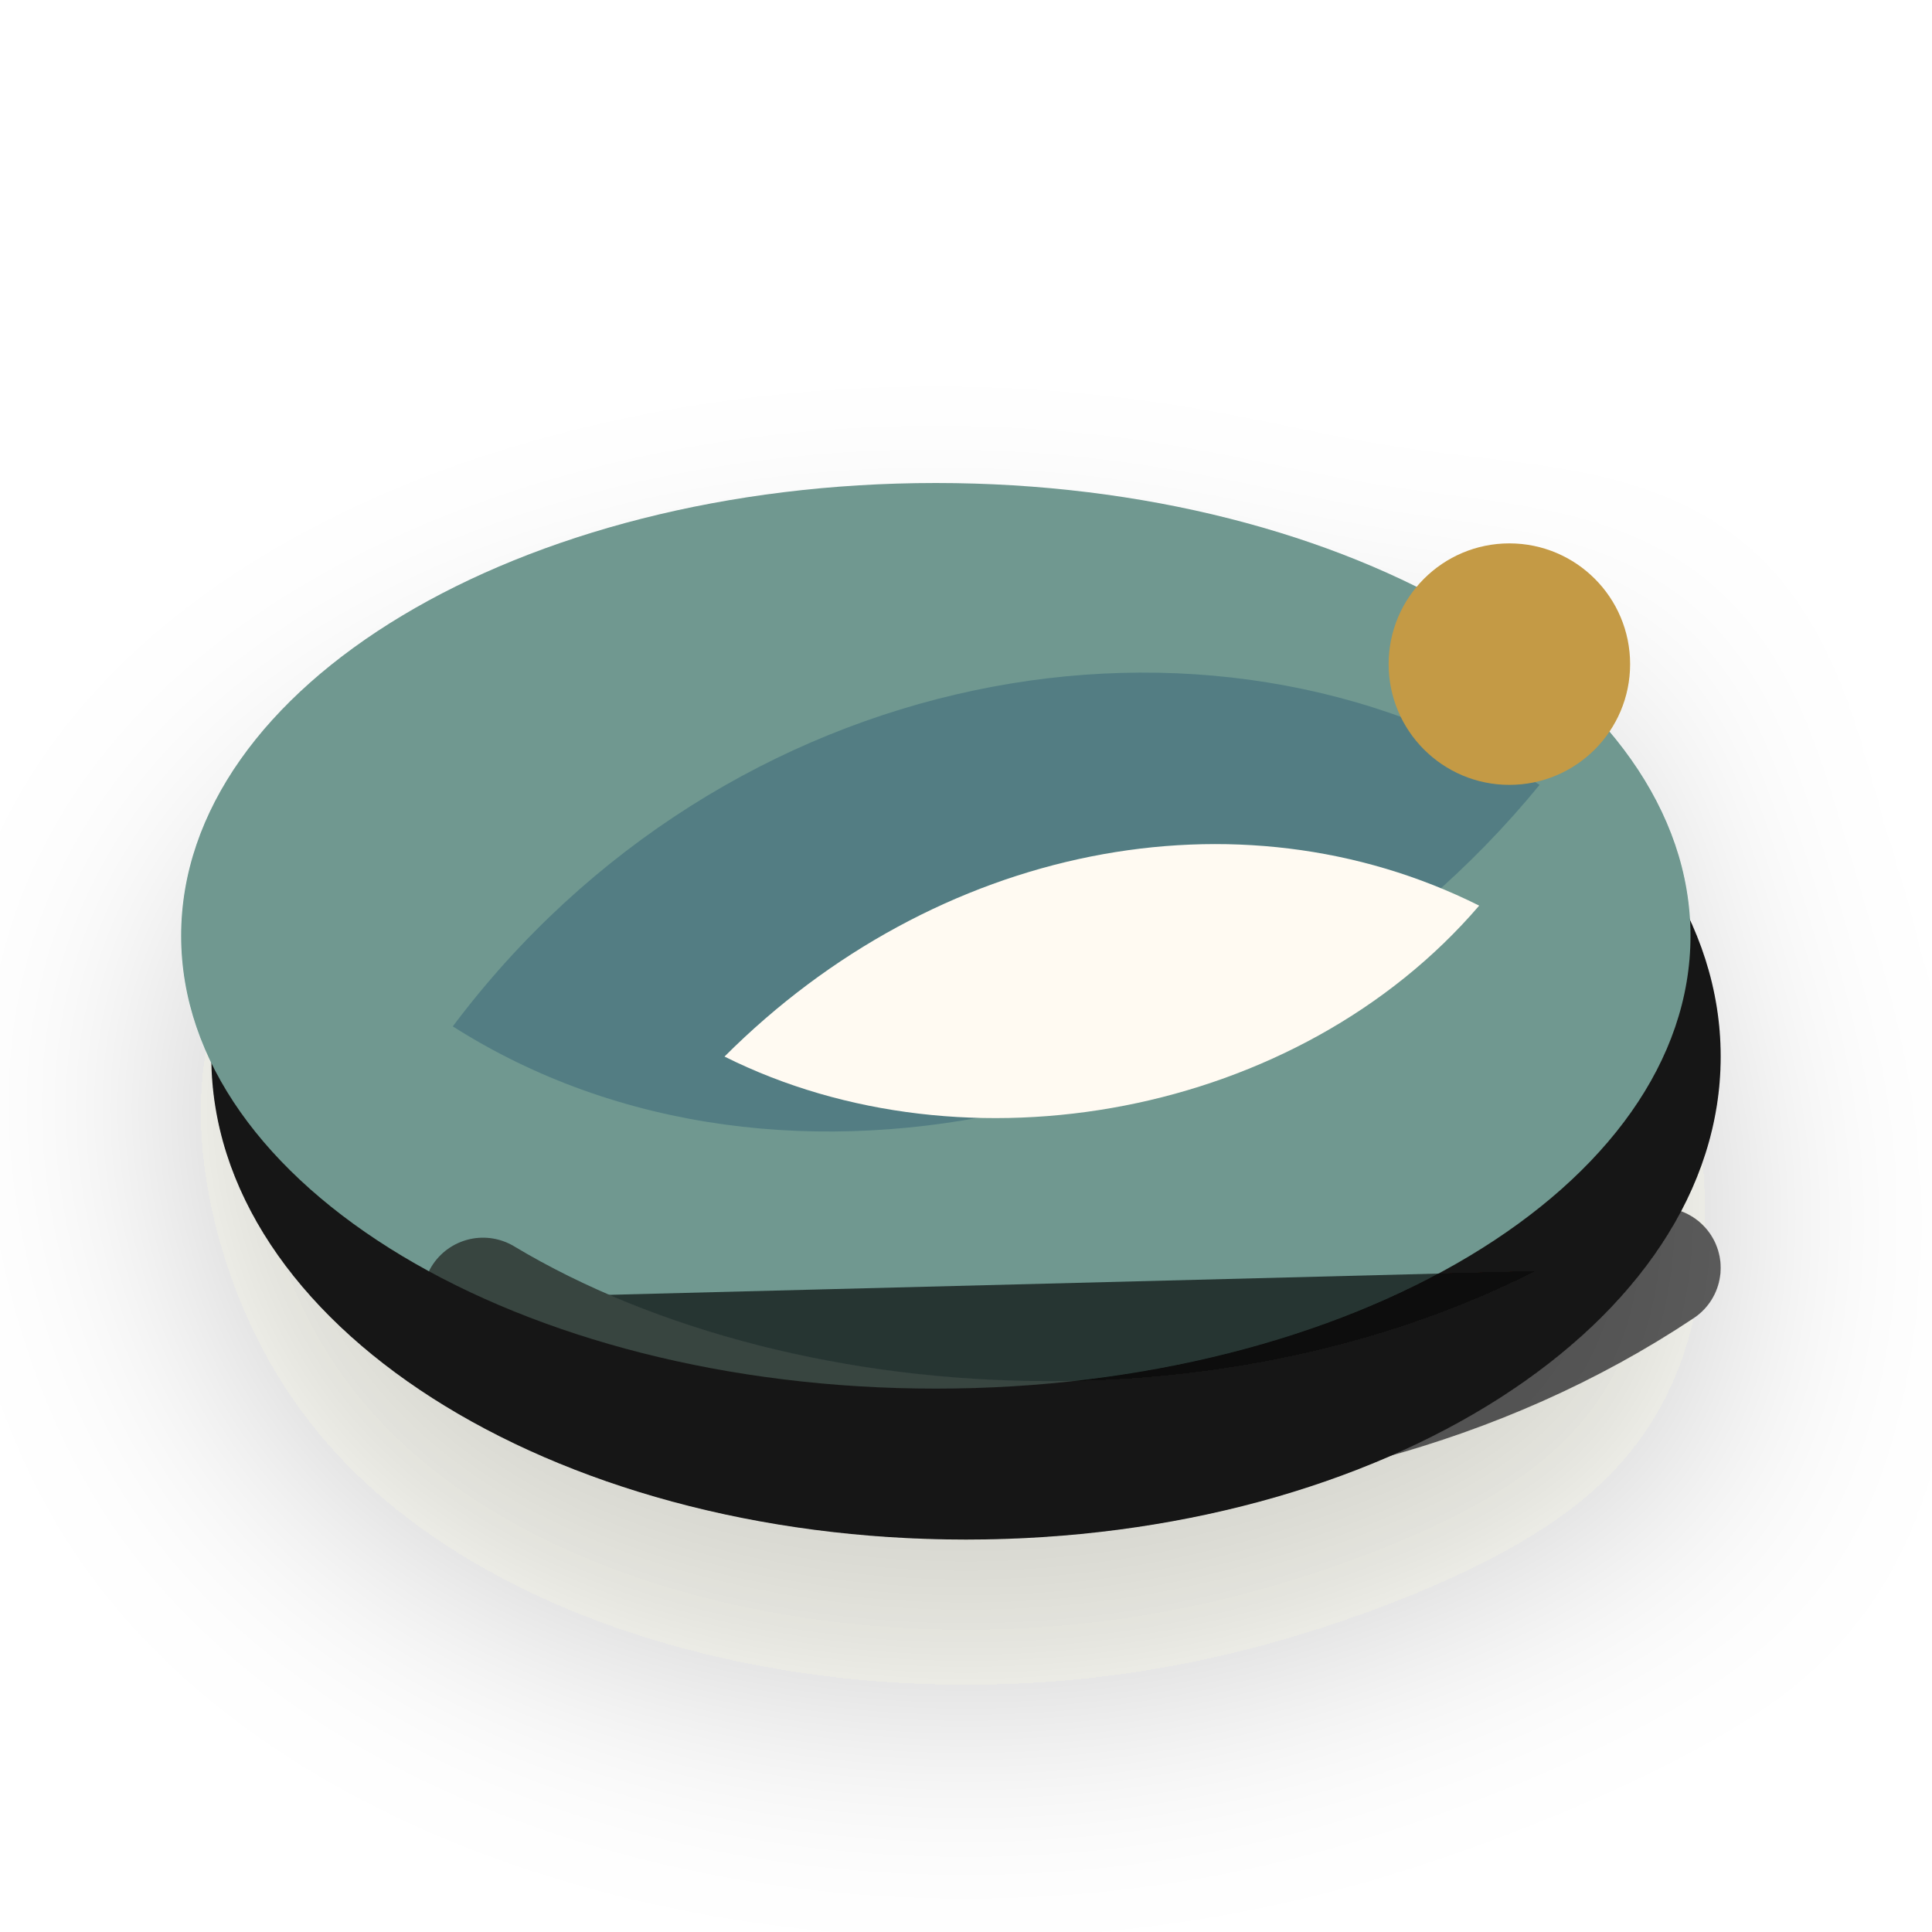
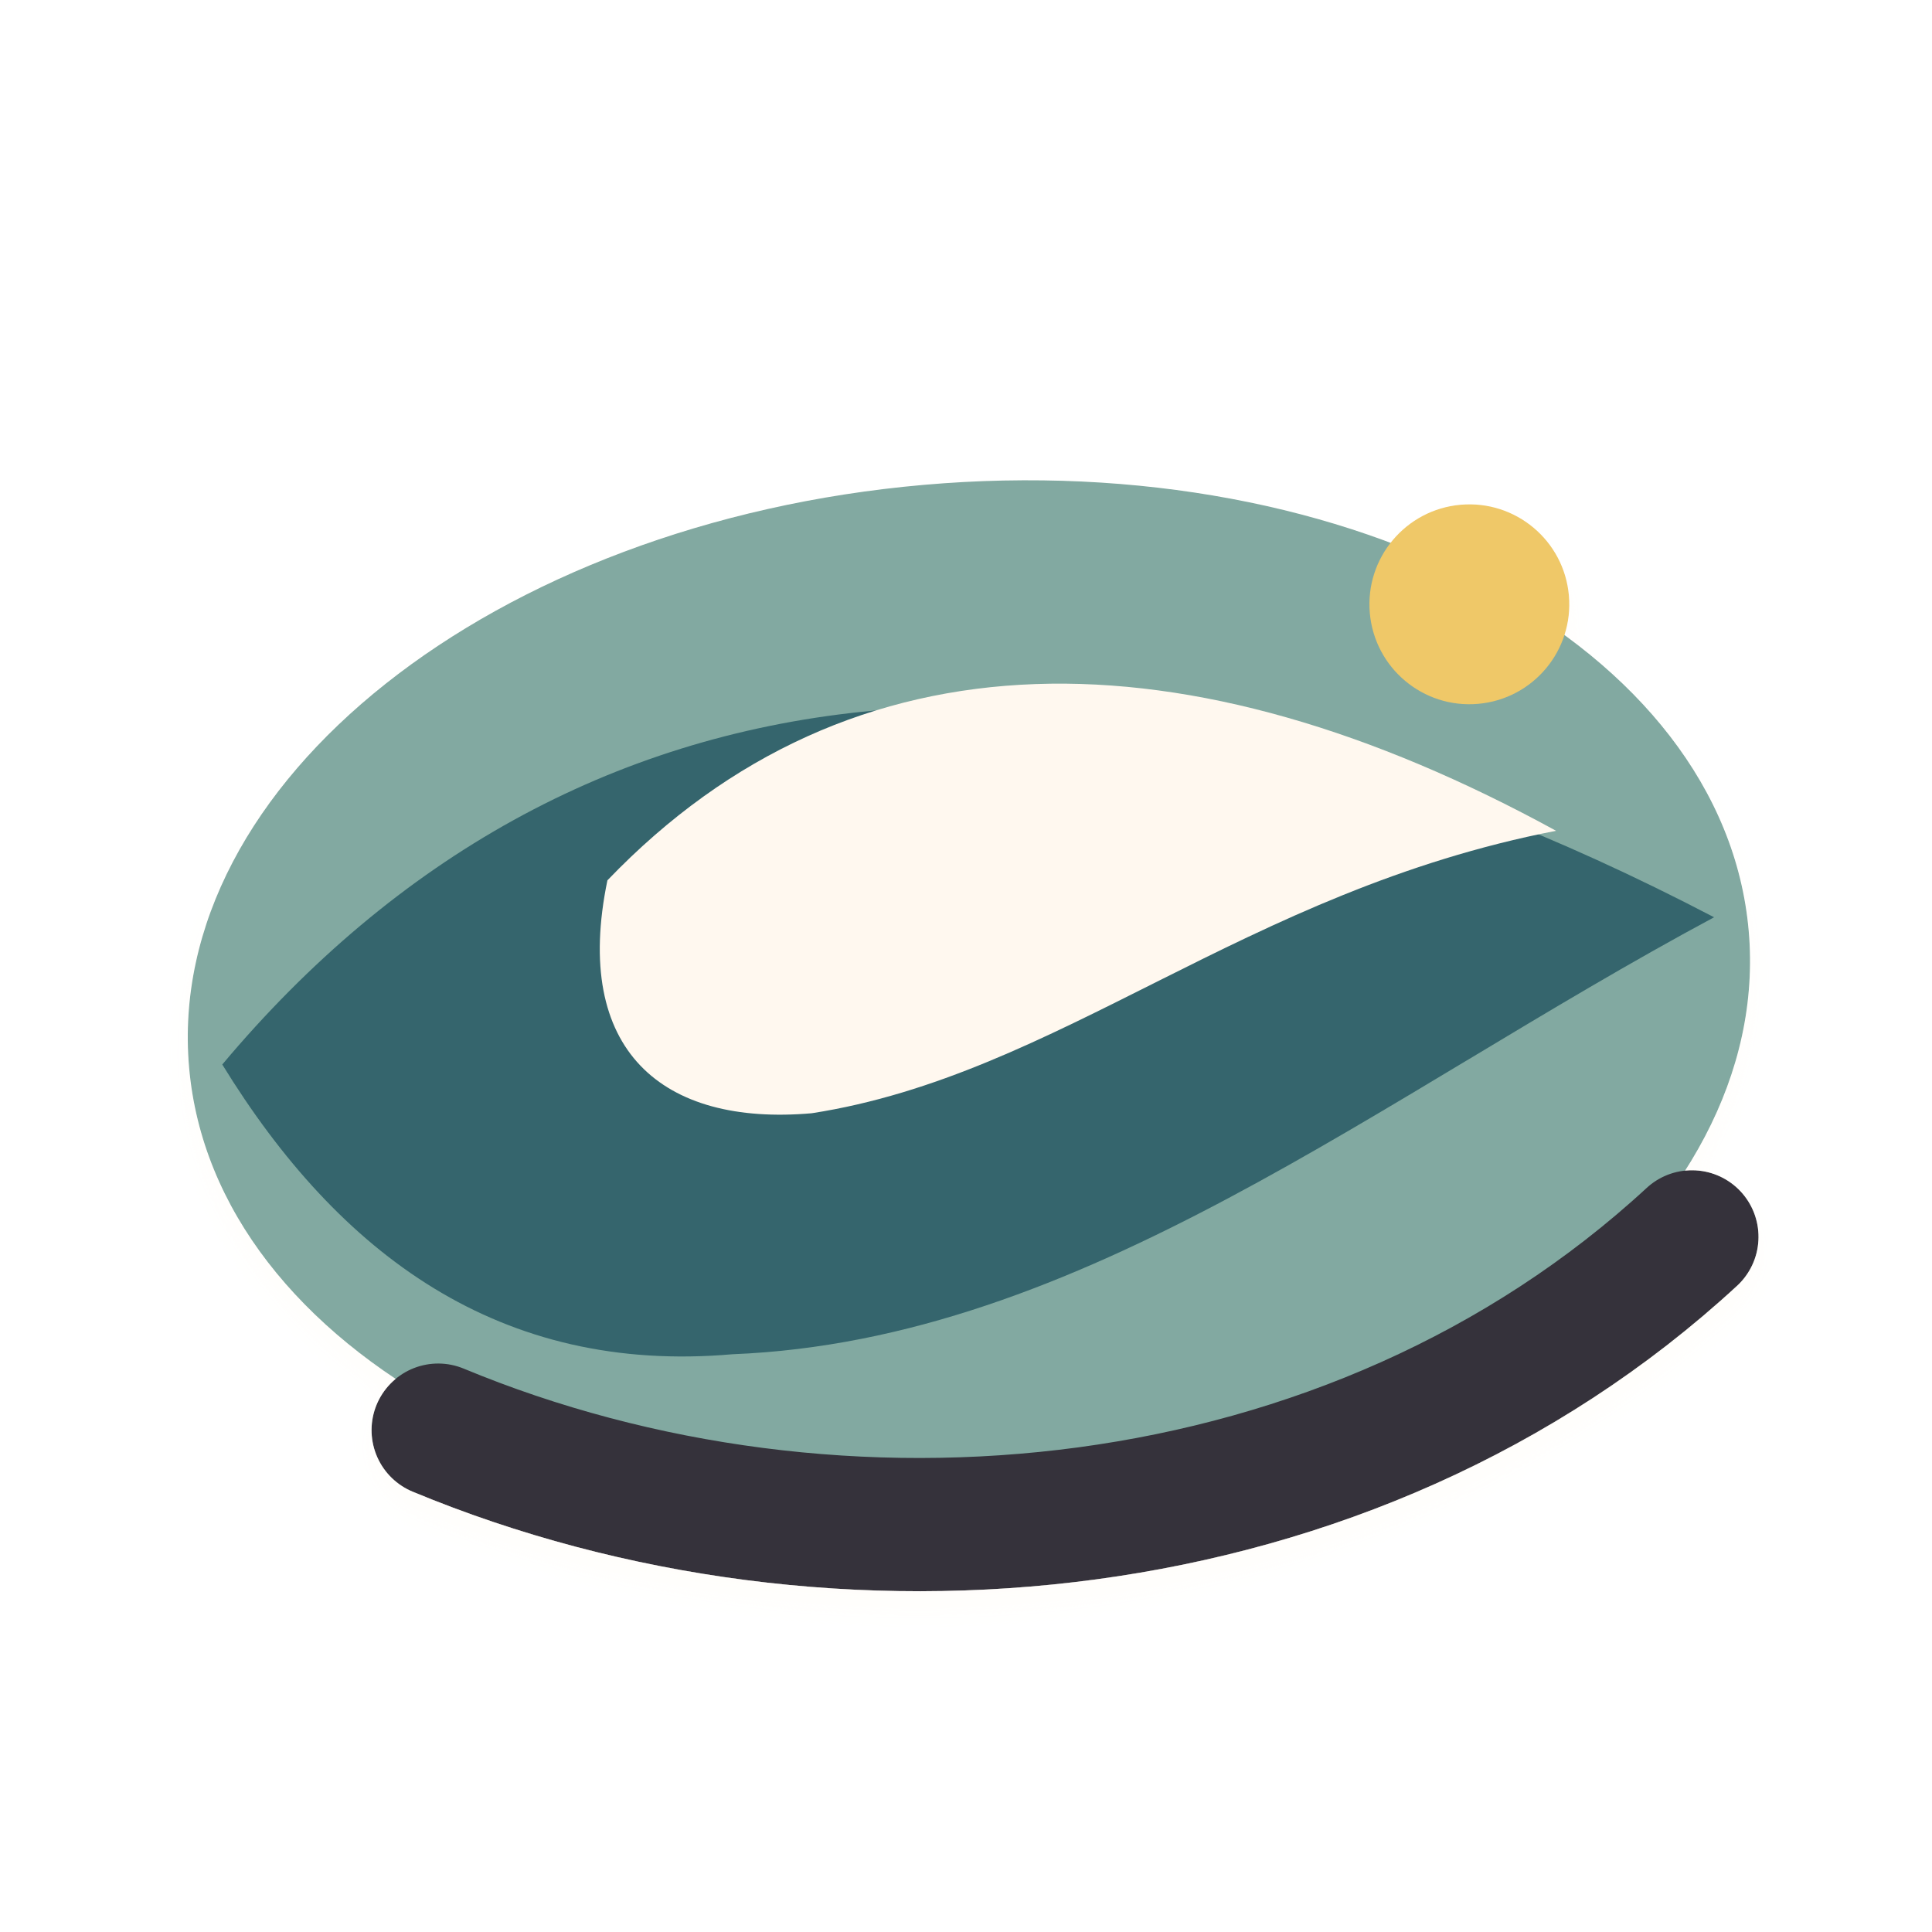
- <svg xmlns="http://www.w3.org/2000/svg" viewBox="0 0 64 64" role="img" aria-label="Ocean icon">
+ <svg xmlns="http://www.w3.org/2000/svg" viewBox="6 6 116 116" role="img" aria-label="Ocean icon">
  <defs>
-     <filter id="shadow" x="-30%" y="-30%" width="160%" height="170%" color-interpolation-filters="sRGB">
-       <feDropShadow dx="0" dy="5" stdDeviation="4" flood-color="#2b241d" flood-opacity="0.20" />
+     <filter id="d" x="-35%" y="-35%" width="170%" height="170%">
+       <feDropShadow dx="0" dy="10" stdDeviation="6" flood-color="#2b211d" flood-opacity=".18" />
+       <feDropShadow dx="0" dy="1" stdDeviation="1" flood-color="#fffaf4" flood-opacity=".48" />
    </filter>
+     <linearGradient id="cream" x1="18" y1="18" x2="108" y2="114">
+       <stop stop-color="#fff8ef" />
+       <stop offset="1" stop-color="#e4d7c6" />
+     </linearGradient>
+     <linearGradient id="ink" x1="18" y1="14" x2="108" y2="116">
+       <stop stop-color="#34333b" />
+       <stop offset="1" stop-color="#090b11" />
+     </linearGradient>
+     <linearGradient id="teal" x1="18" y1="20" x2="108" y2="112">
+       <stop stop-color="#82a9a1" />
+       <stop offset=".56" stop-color="#4d7f79" />
+       <stop offset="1" stop-color="#244f54" />
+     </linearGradient>
+     <linearGradient id="gold" x1="20" y1="16" x2="108" y2="112">
+       <stop stop-color="#efc868" />
+       <stop offset=".58" stop-color="#bd8337" />
+       <stop offset="1" stop-color="#6d4522" />
+     </linearGradient>
  </defs>
-   <g filter="url(#shadow)">
-     <ellipse cx="32" cy="35" rx="25" ry="16" fill="#181716" />
-     <ellipse cx="31" cy="31" rx="25" ry="15" fill="#6f9890" />
-     <path d="M15 34c9-12 25-15 36-8-9 11-25 15-36 8z" fill="#527d83" />
-     <path d="M24 35c7-7 17-9 25-5-6 7-17 9-25 5z" fill="#fffaf2" />
-     <circle cx="50" cy="22" r="4" fill="#c49a45" />
-     <path d="M16 43c10 6 27 7 39-1" stroke="#181716" stroke-width="4" stroke-linecap="round" opacity="0.65" />
+   <g filter="url(#d)">
+     <g transform="rotate(-5 64 64)">
+       <ellipse cx="64" cy="66" rx="47" ry="31" fill="url(#teal)" />
+       <path d="M19 66c23-23 54-24 90-1-21 9-40 22-61 21-14 0-23-8-29-20z" fill="#2e6068" opacity=".92" />
+       <path d="M43 57c16-14 36-12 57 2-19 2-31 12-46 13-9 0-14-5-11-15z" fill="url(#cream)" />
+       <circle cx="96" cy="45" r="6" fill="url(#gold)" />
+       <path d="M30 89c23 12 54 12 76-5" fill="none" stroke="url(#ink)" stroke-width="8" stroke-linecap="round" />
+     </g>
  </g>
</svg>
